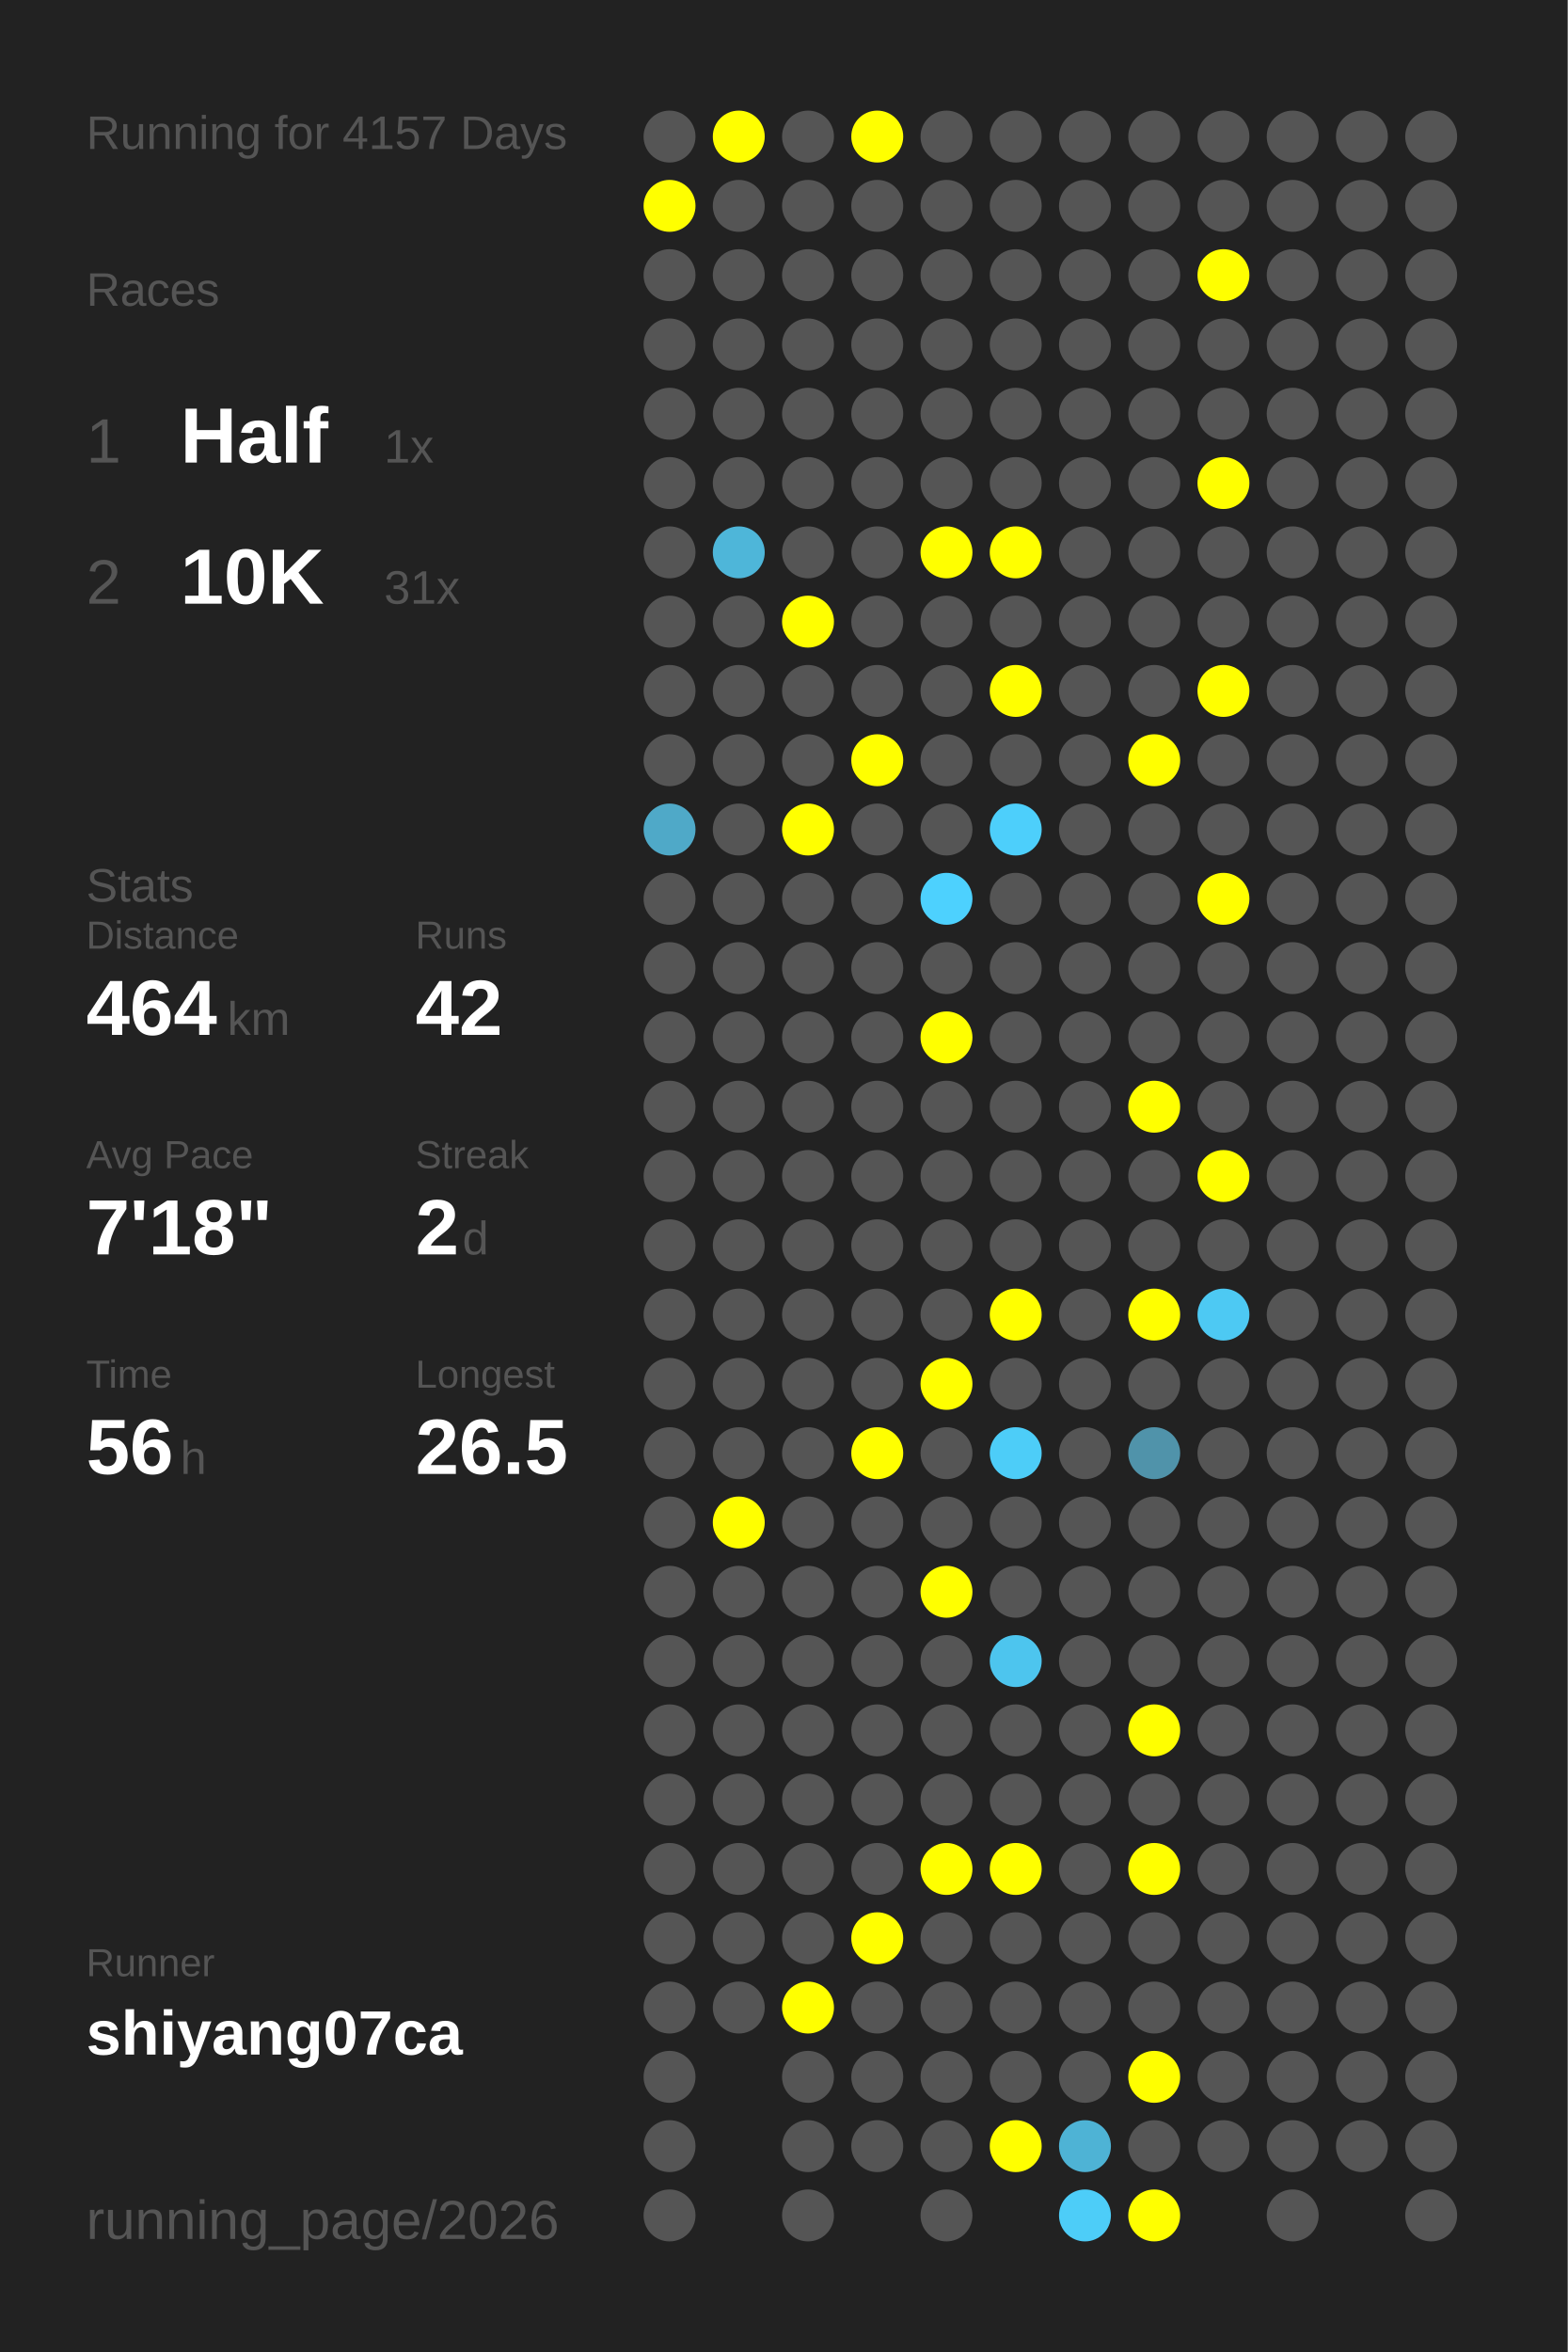
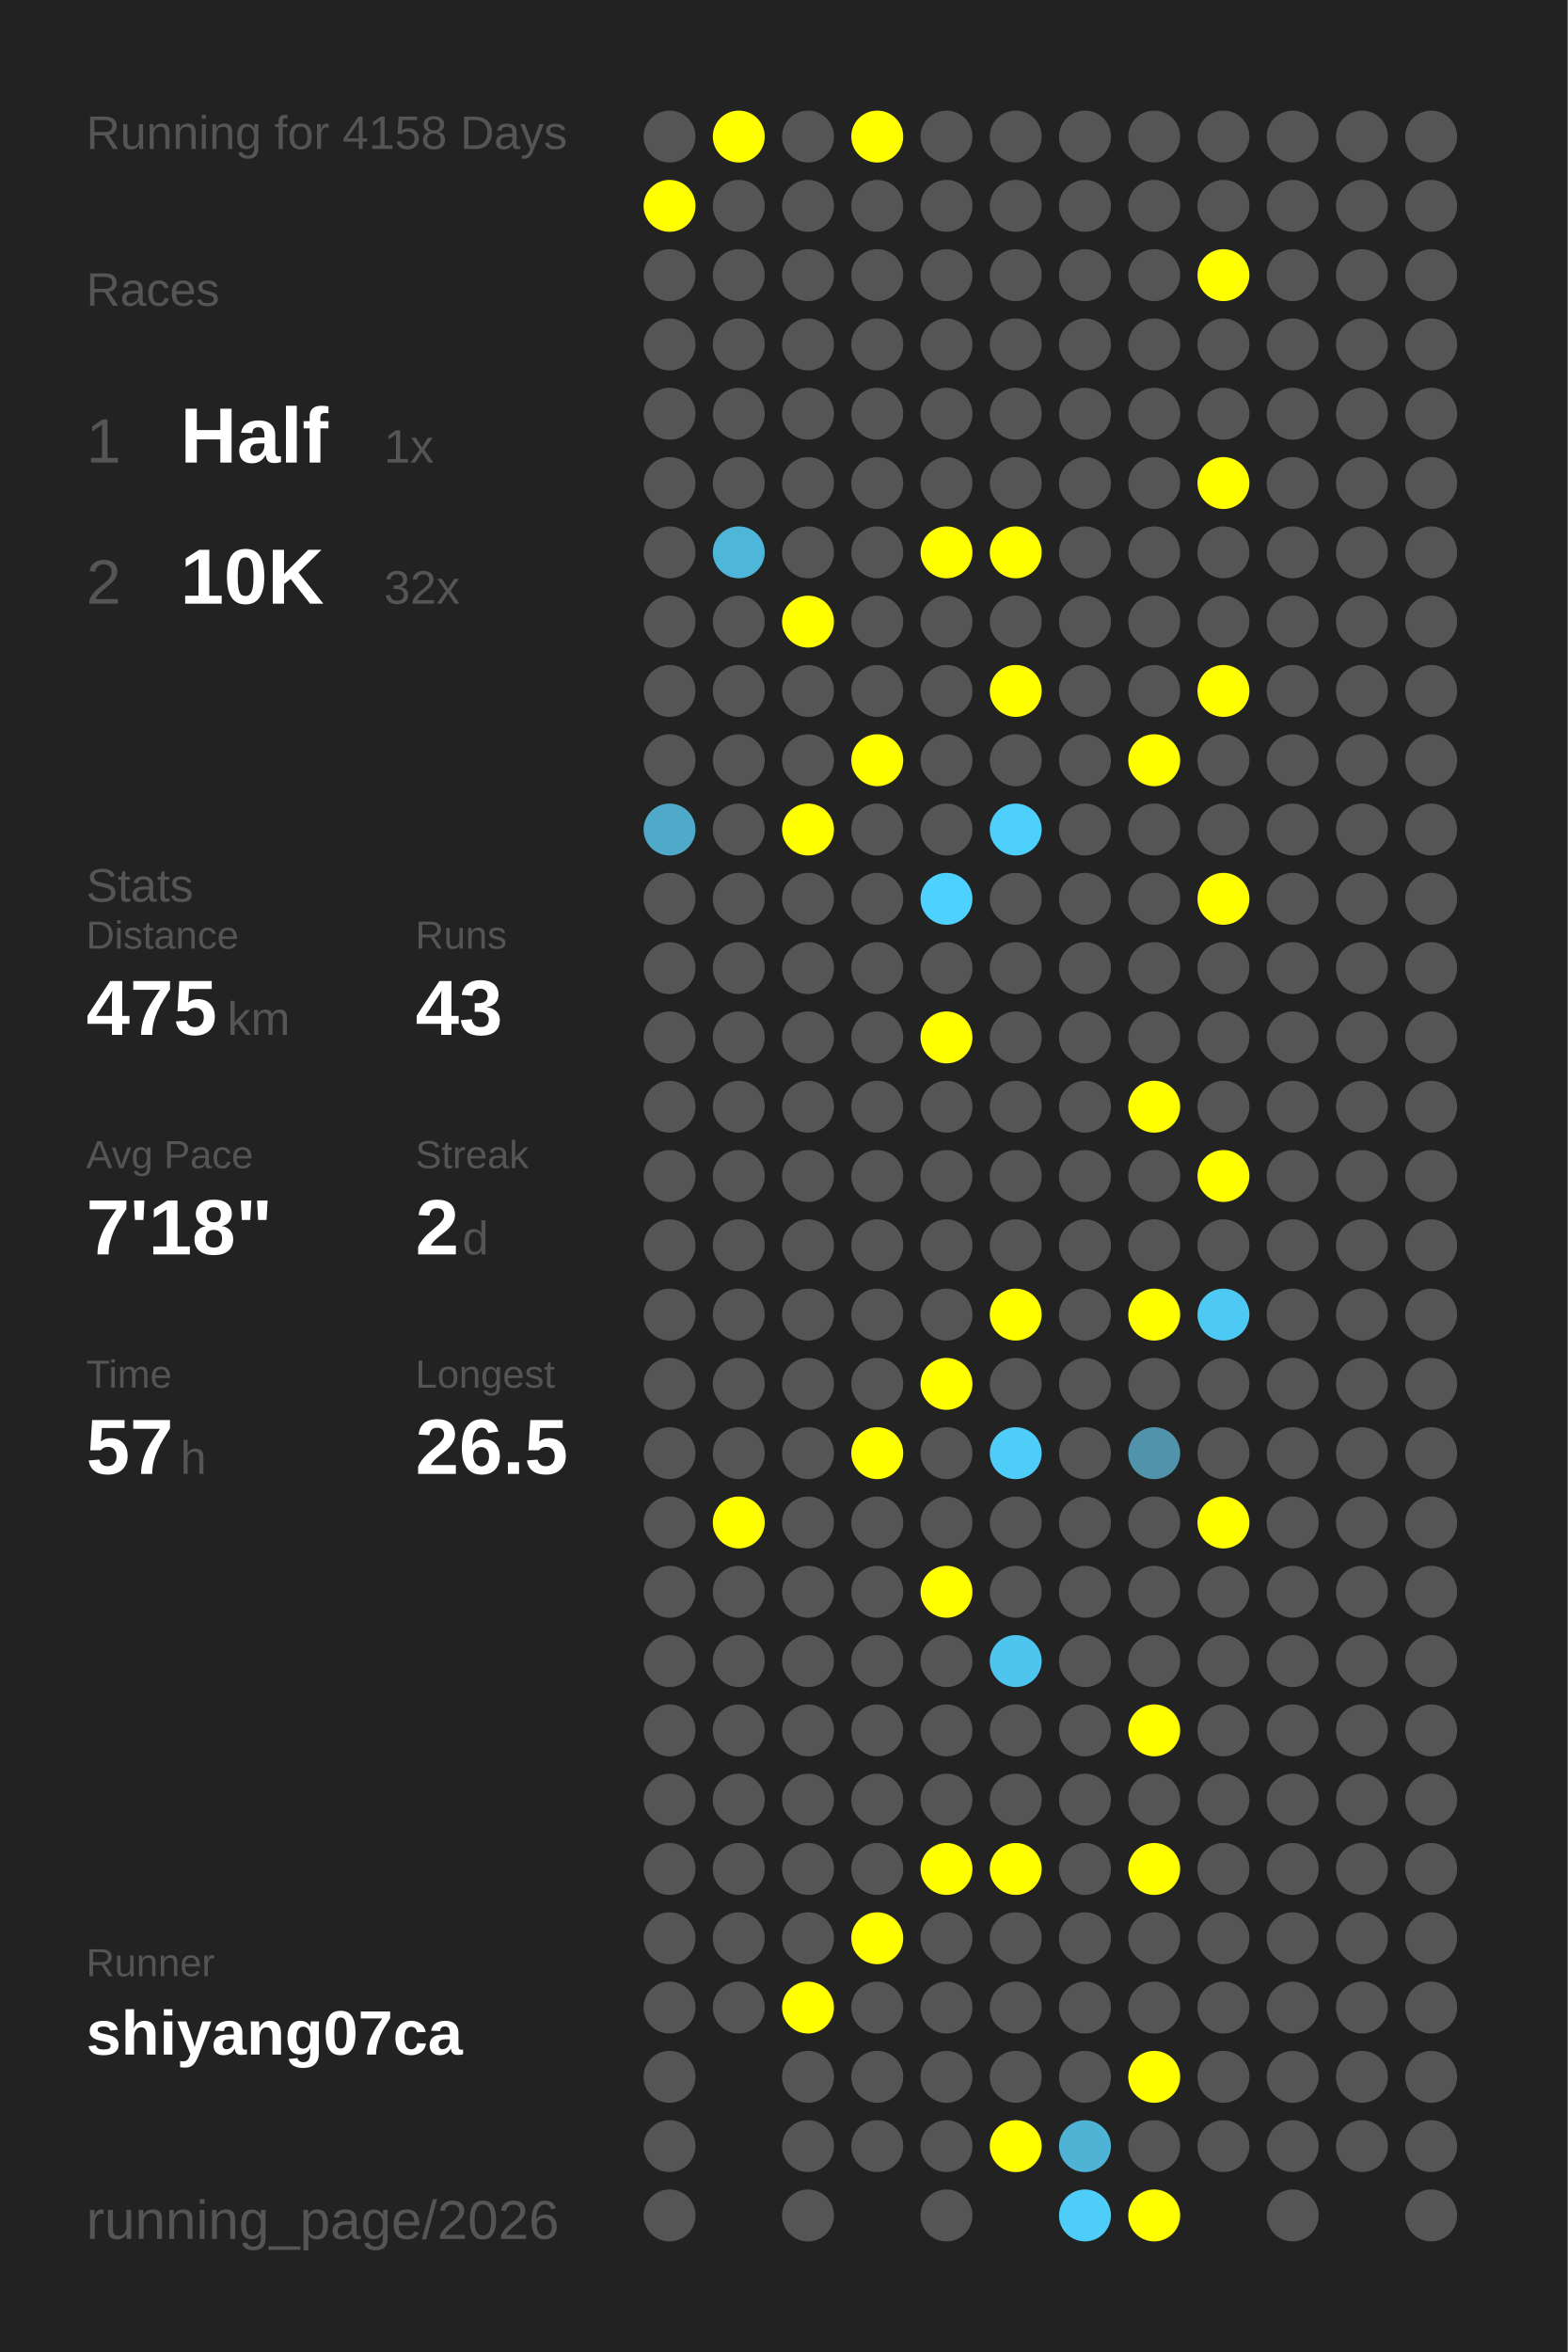
<svg xmlns="http://www.w3.org/2000/svg" baseProfile="full" height="300mm" version="1.1" viewBox="0,0,200,300" width="200mm">
  <defs />
  <rect fill="#222222" height="300" width="200" x="0" y="0" />
-   <text fill="#555555" style="font-size:6px; font-family:Arial;" x="11" y="19">Running for 4157 Days</text>
+   <text fill="#555555" style="font-size:6px; font-family:Arial;" x="11" y="19">Running for 4158 Days</text>
  <text fill="#555555" style="font-size:6px; font-family:Arial;" x="11" y="39">Races</text>
  <text fill="#555555" style="font-size:8px; font-family:Arial;" x="11" y="59">1</text>
  <text fill="#FFFFFF" style="font-size:10px; font-family:Arial; font-weight:bold;" x="23" y="59">Half</text>
  <text fill="#555555" style="font-size:6px; font-family:Arial;" x="49" y="59">1x</text>
  <text fill="#555555" style="font-size:8px; font-family:Arial;" x="11" y="77">2</text>
  <text fill="#FFFFFF" style="font-size:10px; font-family:Arial; font-weight:bold;" x="23" y="77">10K</text>
-   <text fill="#555555" style="font-size:6px; font-family:Arial;" x="49" y="77">31x</text>
+   <text fill="#555555" style="font-size:6px; font-family:Arial;" x="49" y="77">32x</text>
  <text fill="#555555" style="font-size:6px; font-family:Arial;" x="11" y="115">Stats</text>
  <text fill="#555555" style="font-size:5px; font-family:Arial;" x="11" y="121">Distance</text>
-   <text fill="#FFFFFF" style="font-size:10px; font-family:Arial; font-weight:bold;" x="11" y="132">464</text>
+   <text fill="#FFFFFF" style="font-size:10px; font-family:Arial; font-weight:bold;" x="11" y="132">475</text>
  <text fill="#555555" style="font-size:6px; font-family:Arial;" x="29" y="132">km</text>
  <text fill="#555555" style="font-size:5px; font-family:Arial;" x="53" y="121">Runs</text>
-   <text fill="#FFFFFF" style="font-size:10px; font-family:Arial; font-weight:bold;" x="53" y="132">42</text>
+   <text fill="#FFFFFF" style="font-size:10px; font-family:Arial; font-weight:bold;" x="53" y="132">43</text>
  <text fill="#555555" style="font-size:5px; font-family:Arial;" x="11" y="149">Avg Pace</text>
  <text fill="#FFFFFF" style="font-size:10px; font-family:Arial; font-weight:bold;" x="11" y="160">7'18"</text>
  <text fill="#555555" style="font-size:5px; font-family:Arial;" x="53" y="149">Streak</text>
  <text fill="#FFFFFF" style="font-size:10px; font-family:Arial; font-weight:bold;" x="53" y="160">2</text>
  <text fill="#555555" style="font-size:6px; font-family:Arial;" x="59" y="160">d</text>
  <text fill="#555555" style="font-size:5px; font-family:Arial;" x="11" y="177">Time</text>
-   <text fill="#FFFFFF" style="font-size:10px; font-family:Arial; font-weight:bold;" x="11" y="188">56</text>
+   <text fill="#FFFFFF" style="font-size:10px; font-family:Arial; font-weight:bold;" x="11" y="188">57</text>
  <text fill="#555555" style="font-size:6px; font-family:Arial;" x="23" y="188">h</text>
  <text fill="#555555" style="font-size:5px; font-family:Arial;" x="53" y="177">Longest</text>
  <text fill="#FFFFFF" style="font-size:10px; font-family:Arial; font-weight:bold;" x="53" y="188">26.5</text>
  <text fill="#555555" style="font-size:5px; font-family:Arial;" x="11" y="252.065">Runner</text>
  <text fill="#FFFFFF" style="font-size:8px; font-family:Arial; font-weight:bold;" x="11" y="262.065">shiyang07ca</text>
  <text fill="#555555" style="font-size:7px; font-family:Arial;" x="11" y="285.581">running_page/2026</text>
  <circle cx="85.417" cy="17.419" fill="#555555" r="3.312" />
  <circle cx="85.417" cy="26.258" fill="#FFFF00" r="3.312" />
  <circle cx="85.417" cy="35.097" fill="#555555" r="3.312" />
  <circle cx="85.417" cy="43.935" fill="#555555" r="3.312" />
  <circle cx="85.417" cy="52.774" fill="#555555" r="3.312" />
  <circle cx="85.417" cy="61.613" fill="#555555" r="3.312" />
  <circle cx="85.417" cy="70.452" fill="#555555" r="3.312" />
  <circle cx="85.417" cy="79.29" fill="#555555" r="3.312" />
  <circle cx="85.417" cy="88.129" fill="#555555" r="3.312" />
  <circle cx="85.417" cy="96.968" fill="#555555" r="3.312" />
  <circle cx="85.417" cy="105.806" fill="#4fa9c8" r="3.312" />
  <circle cx="85.417" cy="114.645" fill="#555555" r="3.312" />
  <circle cx="85.417" cy="123.484" fill="#555555" r="3.312" />
  <circle cx="85.417" cy="132.323" fill="#555555" r="3.312" />
  <circle cx="85.417" cy="141.161" fill="#555555" r="3.312" />
  <circle cx="85.417" cy="150" fill="#555555" r="3.312" />
  <circle cx="85.417" cy="158.839" fill="#555555" r="3.312" />
  <circle cx="85.417" cy="167.677" fill="#555555" r="3.312" />
  <circle cx="85.417" cy="176.516" fill="#555555" r="3.312" />
  <circle cx="85.417" cy="185.355" fill="#555555" r="3.312" />
  <circle cx="85.417" cy="194.194" fill="#555555" r="3.312" />
  <circle cx="85.417" cy="203.032" fill="#555555" r="3.312" />
  <circle cx="85.417" cy="211.871" fill="#555555" r="3.312" />
  <circle cx="85.417" cy="220.71" fill="#555555" r="3.312" />
  <circle cx="85.417" cy="229.548" fill="#555555" r="3.312" />
  <circle cx="85.417" cy="238.387" fill="#555555" r="3.312" />
  <circle cx="85.417" cy="247.226" fill="#555555" r="3.312" />
  <circle cx="85.417" cy="256.065" fill="#555555" r="3.312" />
  <circle cx="85.417" cy="264.903" fill="#555555" r="3.312" />
  <circle cx="85.417" cy="273.742" fill="#555555" r="3.312" />
  <circle cx="85.417" cy="282.581" fill="#555555" r="3.312" />
  <circle cx="94.25" cy="17.419" fill="#FFFF00" r="3.312" />
  <circle cx="94.25" cy="26.258" fill="#555555" r="3.312" />
  <circle cx="94.25" cy="35.097" fill="#555555" r="3.312" />
  <circle cx="94.25" cy="43.935" fill="#555555" r="3.312" />
  <circle cx="94.25" cy="52.774" fill="#555555" r="3.312" />
  <circle cx="94.25" cy="61.613" fill="#555555" r="3.312" />
  <circle cx="94.25" cy="70.452" fill="#4eb6d9" r="3.312" />
  <circle cx="94.25" cy="79.29" fill="#555555" r="3.312" />
  <circle cx="94.25" cy="88.129" fill="#555555" r="3.312" />
  <circle cx="94.25" cy="96.968" fill="#555555" r="3.312" />
  <circle cx="94.25" cy="105.806" fill="#555555" r="3.312" />
  <circle cx="94.25" cy="114.645" fill="#555555" r="3.312" />
  <circle cx="94.25" cy="123.484" fill="#555555" r="3.312" />
  <circle cx="94.25" cy="132.323" fill="#555555" r="3.312" />
  <circle cx="94.25" cy="141.161" fill="#555555" r="3.312" />
  <circle cx="94.25" cy="150" fill="#555555" r="3.312" />
  <circle cx="94.25" cy="158.839" fill="#555555" r="3.312" />
  <circle cx="94.25" cy="167.677" fill="#555555" r="3.312" />
  <circle cx="94.25" cy="176.516" fill="#555555" r="3.312" />
  <circle cx="94.25" cy="185.355" fill="#555555" r="3.312" />
  <circle cx="94.25" cy="194.194" fill="#FFFF00" r="3.312" />
  <circle cx="94.25" cy="203.032" fill="#555555" r="3.312" />
  <circle cx="94.25" cy="211.871" fill="#555555" r="3.312" />
  <circle cx="94.25" cy="220.71" fill="#555555" r="3.312" />
  <circle cx="94.25" cy="229.548" fill="#555555" r="3.312" />
  <circle cx="94.25" cy="238.387" fill="#555555" r="3.312" />
  <circle cx="94.25" cy="247.226" fill="#555555" r="3.312" />
  <circle cx="94.25" cy="256.065" fill="#555555" r="3.312" />
  <circle cx="103.083" cy="17.419" fill="#555555" r="3.312" />
  <circle cx="103.083" cy="26.258" fill="#555555" r="3.312" />
  <circle cx="103.083" cy="35.097" fill="#555555" r="3.312" />
  <circle cx="103.083" cy="43.935" fill="#555555" r="3.312" />
  <circle cx="103.083" cy="52.774" fill="#555555" r="3.312" />
  <circle cx="103.083" cy="61.613" fill="#555555" r="3.312" />
  <circle cx="103.083" cy="70.452" fill="#555555" r="3.312" />
  <circle cx="103.083" cy="79.29" fill="#FFFF00" r="3.312" />
  <circle cx="103.083" cy="88.129" fill="#555555" r="3.312" />
  <circle cx="103.083" cy="96.968" fill="#555555" r="3.312" />
  <circle cx="103.083" cy="105.806" fill="#FFFF00" r="3.312" />
  <circle cx="103.083" cy="114.645" fill="#555555" r="3.312" />
  <circle cx="103.083" cy="123.484" fill="#555555" r="3.312" />
  <circle cx="103.083" cy="132.323" fill="#555555" r="3.312" />
  <circle cx="103.083" cy="141.161" fill="#555555" r="3.312" />
  <circle cx="103.083" cy="150" fill="#555555" r="3.312" />
  <circle cx="103.083" cy="158.839" fill="#555555" r="3.312" />
  <circle cx="103.083" cy="167.677" fill="#555555" r="3.312" />
  <circle cx="103.083" cy="176.516" fill="#555555" r="3.312" />
  <circle cx="103.083" cy="185.355" fill="#555555" r="3.312" />
  <circle cx="103.083" cy="194.194" fill="#555555" r="3.312" />
  <circle cx="103.083" cy="203.032" fill="#555555" r="3.312" />
  <circle cx="103.083" cy="211.871" fill="#555555" r="3.312" />
  <circle cx="103.083" cy="220.71" fill="#555555" r="3.312" />
  <circle cx="103.083" cy="229.548" fill="#555555" r="3.312" />
  <circle cx="103.083" cy="238.387" fill="#555555" r="3.312" />
  <circle cx="103.083" cy="247.226" fill="#555555" r="3.312" />
  <circle cx="103.083" cy="256.065" fill="#FFFF00" r="3.312" />
  <circle cx="103.083" cy="264.903" fill="#555555" r="3.312" />
  <circle cx="103.083" cy="273.742" fill="#555555" r="3.312" />
  <circle cx="103.083" cy="282.581" fill="#555555" r="3.312" />
  <circle cx="111.917" cy="17.419" fill="#FFFF00" r="3.312" />
  <circle cx="111.917" cy="26.258" fill="#555555" r="3.312" />
  <circle cx="111.917" cy="35.097" fill="#555555" r="3.312" />
  <circle cx="111.917" cy="43.935" fill="#555555" r="3.312" />
  <circle cx="111.917" cy="52.774" fill="#555555" r="3.312" />
  <circle cx="111.917" cy="61.613" fill="#555555" r="3.312" />
  <circle cx="111.917" cy="70.452" fill="#555555" r="3.312" />
  <circle cx="111.917" cy="79.29" fill="#555555" r="3.312" />
  <circle cx="111.917" cy="88.129" fill="#555555" r="3.312" />
  <circle cx="111.917" cy="96.968" fill="#FFFF00" r="3.312" />
  <circle cx="111.917" cy="105.806" fill="#555555" r="3.312" />
  <circle cx="111.917" cy="114.645" fill="#555555" r="3.312" />
  <circle cx="111.917" cy="123.484" fill="#555555" r="3.312" />
  <circle cx="111.917" cy="132.323" fill="#555555" r="3.312" />
  <circle cx="111.917" cy="141.161" fill="#555555" r="3.312" />
  <circle cx="111.917" cy="150" fill="#555555" r="3.312" />
  <circle cx="111.917" cy="158.839" fill="#555555" r="3.312" />
  <circle cx="111.917" cy="167.677" fill="#555555" r="3.312" />
  <circle cx="111.917" cy="176.516" fill="#555555" r="3.312" />
  <circle cx="111.917" cy="185.355" fill="#FFFF00" r="3.312" />
  <circle cx="111.917" cy="194.194" fill="#555555" r="3.312" />
  <circle cx="111.917" cy="203.032" fill="#555555" r="3.312" />
  <circle cx="111.917" cy="211.871" fill="#555555" r="3.312" />
  <circle cx="111.917" cy="220.71" fill="#555555" r="3.312" />
  <circle cx="111.917" cy="229.548" fill="#555555" r="3.312" />
  <circle cx="111.917" cy="238.387" fill="#555555" r="3.312" />
  <circle cx="111.917" cy="247.226" fill="#FFFF00" r="3.312" />
  <circle cx="111.917" cy="256.065" fill="#555555" r="3.312" />
  <circle cx="111.917" cy="264.903" fill="#555555" r="3.312" />
  <circle cx="111.917" cy="273.742" fill="#555555" r="3.312" />
  <circle cx="120.75" cy="17.419" fill="#555555" r="3.312" />
  <circle cx="120.75" cy="26.258" fill="#555555" r="3.312" />
  <circle cx="120.75" cy="35.097" fill="#555555" r="3.312" />
  <circle cx="120.75" cy="43.935" fill="#555555" r="3.312" />
  <circle cx="120.75" cy="52.774" fill="#555555" r="3.312" />
  <circle cx="120.75" cy="61.613" fill="#555555" r="3.312" />
  <circle cx="120.75" cy="70.452" fill="#FFFF00" r="3.312" />
  <circle cx="120.75" cy="79.29" fill="#555555" r="3.312" />
  <circle cx="120.75" cy="88.129" fill="#555555" r="3.312" />
  <circle cx="120.75" cy="96.968" fill="#555555" r="3.312" />
  <circle cx="120.75" cy="105.806" fill="#555555" r="3.312" />
  <circle cx="120.75" cy="114.645" fill="#4dd1fe" r="3.312" />
  <circle cx="120.75" cy="123.484" fill="#555555" r="3.312" />
  <circle cx="120.75" cy="132.323" fill="#FFFF00" r="3.312" />
  <circle cx="120.75" cy="141.161" fill="#555555" r="3.312" />
  <circle cx="120.75" cy="150" fill="#555555" r="3.312" />
  <circle cx="120.75" cy="158.839" fill="#555555" r="3.312" />
  <circle cx="120.75" cy="167.677" fill="#555555" r="3.312" />
  <circle cx="120.75" cy="176.516" fill="#FFFF00" r="3.312" />
  <circle cx="120.75" cy="185.355" fill="#555555" r="3.312" />
  <circle cx="120.75" cy="194.194" fill="#555555" r="3.312" />
  <circle cx="120.75" cy="203.032" fill="#FFFF00" r="3.312" />
  <circle cx="120.75" cy="211.871" fill="#555555" r="3.312" />
  <circle cx="120.75" cy="220.71" fill="#555555" r="3.312" />
  <circle cx="120.75" cy="229.548" fill="#555555" r="3.312" />
  <circle cx="120.75" cy="238.387" fill="#FFFF00" r="3.312" />
  <circle cx="120.75" cy="247.226" fill="#555555" r="3.312" />
  <circle cx="120.75" cy="256.065" fill="#555555" r="3.312" />
  <circle cx="120.75" cy="264.903" fill="#555555" r="3.312" />
  <circle cx="120.75" cy="273.742" fill="#555555" r="3.312" />
  <circle cx="120.75" cy="282.581" fill="#555555" r="3.312" />
  <circle cx="129.583" cy="17.419" fill="#555555" r="3.312" />
  <circle cx="129.583" cy="26.258" fill="#555555" r="3.312" />
  <circle cx="129.583" cy="35.097" fill="#555555" r="3.312" />
  <circle cx="129.583" cy="43.935" fill="#555555" r="3.312" />
  <circle cx="129.583" cy="52.774" fill="#555555" r="3.312" />
  <circle cx="129.583" cy="61.613" fill="#555555" r="3.312" />
  <circle cx="129.583" cy="70.452" fill="#FFFF00" r="3.312" />
  <circle cx="129.583" cy="79.29" fill="#555555" r="3.312" />
  <circle cx="129.583" cy="88.129" fill="#FFFF00" r="3.312" />
  <circle cx="129.583" cy="96.968" fill="#555555" r="3.312" />
  <circle cx="129.583" cy="105.806" fill="#4dcffb" r="3.312" />
  <circle cx="129.583" cy="114.645" fill="#555555" r="3.312" />
  <circle cx="129.583" cy="123.484" fill="#555555" r="3.312" />
  <circle cx="129.583" cy="132.323" fill="#555555" r="3.312" />
  <circle cx="129.583" cy="141.161" fill="#555555" r="3.312" />
  <circle cx="129.583" cy="150" fill="#555555" r="3.312" />
  <circle cx="129.583" cy="158.839" fill="#555555" r="3.312" />
  <circle cx="129.583" cy="167.677" fill="#FFFF00" r="3.312" />
  <circle cx="129.583" cy="176.516" fill="#555555" r="3.312" />
  <circle cx="129.583" cy="185.355" fill="#4dcdf8" r="3.312" />
  <circle cx="129.583" cy="194.194" fill="#555555" r="3.312" />
  <circle cx="129.583" cy="203.032" fill="#555555" r="3.312" />
  <circle cx="129.583" cy="211.871" fill="#4dc5ee" r="3.312" />
  <circle cx="129.583" cy="220.71" fill="#555555" r="3.312" />
  <circle cx="129.583" cy="229.548" fill="#555555" r="3.312" />
  <circle cx="129.583" cy="238.387" fill="#FFFF00" r="3.312" />
  <circle cx="129.583" cy="247.226" fill="#555555" r="3.312" />
  <circle cx="129.583" cy="256.065" fill="#555555" r="3.312" />
  <circle cx="129.583" cy="264.903" fill="#555555" r="3.312" />
  <circle cx="129.583" cy="273.742" fill="#FFFF00" r="3.312" />
  <circle cx="138.417" cy="17.419" fill="#555555" r="3.312" />
  <circle cx="138.417" cy="26.258" fill="#555555" r="3.312" />
  <circle cx="138.417" cy="35.097" fill="#555555" r="3.312" />
  <circle cx="138.417" cy="43.935" fill="#555555" r="3.312" />
  <circle cx="138.417" cy="52.774" fill="#555555" r="3.312" />
  <circle cx="138.417" cy="61.613" fill="#555555" r="3.312" />
  <circle cx="138.417" cy="70.452" fill="#555555" r="3.312" />
  <circle cx="138.417" cy="79.29" fill="#555555" r="3.312" />
  <circle cx="138.417" cy="88.129" fill="#555555" r="3.312" />
  <circle cx="138.417" cy="96.968" fill="#555555" r="3.312" />
  <circle cx="138.417" cy="105.806" fill="#555555" r="3.312" />
  <circle cx="138.417" cy="114.645" fill="#555555" r="3.312" />
  <circle cx="138.417" cy="123.484" fill="#555555" r="3.312" />
  <circle cx="138.417" cy="132.323" fill="#555555" r="3.312" />
  <circle cx="138.417" cy="141.161" fill="#555555" r="3.312" />
  <circle cx="138.417" cy="150" fill="#555555" r="3.312" />
  <circle cx="138.417" cy="158.839" fill="#555555" r="3.312" />
  <circle cx="138.417" cy="167.677" fill="#555555" r="3.312" />
  <circle cx="138.417" cy="176.516" fill="#555555" r="3.312" />
  <circle cx="138.417" cy="185.355" fill="#555555" r="3.312" />
  <circle cx="138.417" cy="194.194" fill="#555555" r="3.312" />
  <circle cx="138.417" cy="203.032" fill="#555555" r="3.312" />
  <circle cx="138.417" cy="211.871" fill="#555555" r="3.312" />
  <circle cx="138.417" cy="220.71" fill="#555555" r="3.312" />
  <circle cx="138.417" cy="229.548" fill="#555555" r="3.312" />
  <circle cx="138.417" cy="238.387" fill="#555555" r="3.312" />
  <circle cx="138.417" cy="247.226" fill="#555555" r="3.312" />
  <circle cx="138.417" cy="256.065" fill="#555555" r="3.312" />
  <circle cx="138.417" cy="264.903" fill="#555555" r="3.312" />
  <circle cx="138.417" cy="273.742" fill="#4eb3d5" r="3.312" />
  <circle cx="138.417" cy="282.581" fill="#4dcdf8" r="3.312" />
  <circle cx="147.25" cy="17.419" fill="#555555" r="3.312" />
  <circle cx="147.25" cy="26.258" fill="#555555" r="3.312" />
  <circle cx="147.25" cy="35.097" fill="#555555" r="3.312" />
  <circle cx="147.25" cy="43.935" fill="#555555" r="3.312" />
  <circle cx="147.25" cy="52.774" fill="#555555" r="3.312" />
  <circle cx="147.25" cy="61.613" fill="#555555" r="3.312" />
  <circle cx="147.25" cy="70.452" fill="#555555" r="3.312" />
  <circle cx="147.25" cy="79.29" fill="#555555" r="3.312" />
  <circle cx="147.25" cy="88.129" fill="#555555" r="3.312" />
  <circle cx="147.25" cy="96.968" fill="#FFFF00" r="3.312" />
  <circle cx="147.25" cy="105.806" fill="#555555" r="3.312" />
  <circle cx="147.25" cy="114.645" fill="#555555" r="3.312" />
  <circle cx="147.25" cy="123.484" fill="#555555" r="3.312" />
  <circle cx="147.25" cy="132.323" fill="#555555" r="3.312" />
  <circle cx="147.25" cy="141.161" fill="#FFFF00" r="3.312" />
  <circle cx="147.25" cy="150" fill="#555555" r="3.312" />
  <circle cx="147.25" cy="158.839" fill="#555555" r="3.312" />
  <circle cx="147.25" cy="167.677" fill="#FFFF00" r="3.312" />
  <circle cx="147.25" cy="176.516" fill="#555555" r="3.312" />
  <circle cx="147.25" cy="185.355" fill="#5093aa" r="3.312" />
  <circle cx="147.25" cy="194.194" fill="#555555" r="3.312" />
  <circle cx="147.25" cy="203.032" fill="#555555" r="3.312" />
  <circle cx="147.25" cy="211.871" fill="#555555" r="3.312" />
  <circle cx="147.25" cy="220.71" fill="#FFFF00" r="3.312" />
  <circle cx="147.25" cy="229.548" fill="#555555" r="3.312" />
  <circle cx="147.25" cy="238.387" fill="#FFFF00" r="3.312" />
  <circle cx="147.25" cy="247.226" fill="#555555" r="3.312" />
  <circle cx="147.25" cy="256.065" fill="#555555" r="3.312" />
  <circle cx="147.25" cy="264.903" fill="#FFFF00" r="3.312" />
  <circle cx="147.25" cy="273.742" fill="#555555" r="3.312" />
  <circle cx="147.25" cy="282.581" fill="#FFFF00" r="3.312" />
  <circle cx="156.083" cy="17.419" fill="#555555" r="3.312" />
  <circle cx="156.083" cy="26.258" fill="#555555" r="3.312" />
  <circle cx="156.083" cy="35.097" fill="#FFFF00" r="3.312" />
  <circle cx="156.083" cy="43.935" fill="#555555" r="3.312" />
  <circle cx="156.083" cy="52.774" fill="#555555" r="3.312" />
  <circle cx="156.083" cy="61.613" fill="#FFFF00" r="3.312" />
  <circle cx="156.083" cy="70.452" fill="#555555" r="3.312" />
  <circle cx="156.083" cy="79.29" fill="#555555" r="3.312" />
  <circle cx="156.083" cy="88.129" fill="#FFFF00" r="3.312" />
  <circle cx="156.083" cy="96.968" fill="#555555" r="3.312" />
  <circle cx="156.083" cy="105.806" fill="#555555" r="3.312" />
  <circle cx="156.083" cy="114.645" fill="#FFFF00" r="3.312" />
  <circle cx="156.083" cy="123.484" fill="#555555" r="3.312" />
  <circle cx="156.083" cy="132.323" fill="#555555" r="3.312" />
  <circle cx="156.083" cy="141.161" fill="#555555" r="3.312" />
  <circle cx="156.083" cy="150" fill="#FFFF00" r="3.312" />
  <circle cx="156.083" cy="158.839" fill="#555555" r="3.312" />
  <circle cx="156.083" cy="167.677" fill="#4dc9f3" r="3.312" />
  <circle cx="156.083" cy="176.516" fill="#555555" r="3.312" />
  <circle cx="156.083" cy="185.355" fill="#555555" r="3.312" />
-   <circle cx="156.083" cy="194.194" fill="#555555" r="3.312" />
+   <circle cx="156.083" cy="194.194" fill="#FFFF00" r="3.312" />
  <circle cx="156.083" cy="203.032" fill="#555555" r="3.312" />
  <circle cx="156.083" cy="211.871" fill="#555555" r="3.312" />
  <circle cx="156.083" cy="220.71" fill="#555555" r="3.312" />
  <circle cx="156.083" cy="229.548" fill="#555555" r="3.312" />
  <circle cx="156.083" cy="238.387" fill="#555555" r="3.312" />
  <circle cx="156.083" cy="247.226" fill="#555555" r="3.312" />
  <circle cx="156.083" cy="256.065" fill="#555555" r="3.312" />
  <circle cx="156.083" cy="264.903" fill="#555555" r="3.312" />
  <circle cx="156.083" cy="273.742" fill="#555555" r="3.312" />
  <circle cx="164.917" cy="17.419" fill="#555555" r="3.312" />
  <circle cx="164.917" cy="26.258" fill="#555555" r="3.312" />
  <circle cx="164.917" cy="35.097" fill="#555555" r="3.312" />
  <circle cx="164.917" cy="43.935" fill="#555555" r="3.312" />
  <circle cx="164.917" cy="52.774" fill="#555555" r="3.312" />
  <circle cx="164.917" cy="61.613" fill="#555555" r="3.312" />
  <circle cx="164.917" cy="70.452" fill="#555555" r="3.312" />
  <circle cx="164.917" cy="79.29" fill="#555555" r="3.312" />
  <circle cx="164.917" cy="88.129" fill="#555555" r="3.312" />
  <circle cx="164.917" cy="96.968" fill="#555555" r="3.312" />
  <circle cx="164.917" cy="105.806" fill="#555555" r="3.312" />
  <circle cx="164.917" cy="114.645" fill="#555555" r="3.312" />
  <circle cx="164.917" cy="123.484" fill="#555555" r="3.312" />
  <circle cx="164.917" cy="132.323" fill="#555555" r="3.312" />
  <circle cx="164.917" cy="141.161" fill="#555555" r="3.312" />
  <circle cx="164.917" cy="150" fill="#555555" r="3.312" />
  <circle cx="164.917" cy="158.839" fill="#555555" r="3.312" />
  <circle cx="164.917" cy="167.677" fill="#555555" r="3.312" />
  <circle cx="164.917" cy="176.516" fill="#555555" r="3.312" />
  <circle cx="164.917" cy="185.355" fill="#555555" r="3.312" />
  <circle cx="164.917" cy="194.194" fill="#555555" r="3.312" />
  <circle cx="164.917" cy="203.032" fill="#555555" r="3.312" />
  <circle cx="164.917" cy="211.871" fill="#555555" r="3.312" />
  <circle cx="164.917" cy="220.71" fill="#555555" r="3.312" />
  <circle cx="164.917" cy="229.548" fill="#555555" r="3.312" />
  <circle cx="164.917" cy="238.387" fill="#555555" r="3.312" />
  <circle cx="164.917" cy="247.226" fill="#555555" r="3.312" />
  <circle cx="164.917" cy="256.065" fill="#555555" r="3.312" />
  <circle cx="164.917" cy="264.903" fill="#555555" r="3.312" />
  <circle cx="164.917" cy="273.742" fill="#555555" r="3.312" />
  <circle cx="164.917" cy="282.581" fill="#555555" r="3.312" />
  <circle cx="173.75" cy="17.419" fill="#555555" r="3.312" />
  <circle cx="173.75" cy="26.258" fill="#555555" r="3.312" />
  <circle cx="173.75" cy="35.097" fill="#555555" r="3.312" />
  <circle cx="173.75" cy="43.935" fill="#555555" r="3.312" />
  <circle cx="173.75" cy="52.774" fill="#555555" r="3.312" />
  <circle cx="173.75" cy="61.613" fill="#555555" r="3.312" />
  <circle cx="173.75" cy="70.452" fill="#555555" r="3.312" />
  <circle cx="173.75" cy="79.29" fill="#555555" r="3.312" />
  <circle cx="173.75" cy="88.129" fill="#555555" r="3.312" />
  <circle cx="173.75" cy="96.968" fill="#555555" r="3.312" />
  <circle cx="173.75" cy="105.806" fill="#555555" r="3.312" />
  <circle cx="173.75" cy="114.645" fill="#555555" r="3.312" />
  <circle cx="173.75" cy="123.484" fill="#555555" r="3.312" />
  <circle cx="173.75" cy="132.323" fill="#555555" r="3.312" />
  <circle cx="173.75" cy="141.161" fill="#555555" r="3.312" />
  <circle cx="173.75" cy="150" fill="#555555" r="3.312" />
  <circle cx="173.75" cy="158.839" fill="#555555" r="3.312" />
  <circle cx="173.75" cy="167.677" fill="#555555" r="3.312" />
  <circle cx="173.75" cy="176.516" fill="#555555" r="3.312" />
  <circle cx="173.75" cy="185.355" fill="#555555" r="3.312" />
  <circle cx="173.75" cy="194.194" fill="#555555" r="3.312" />
  <circle cx="173.75" cy="203.032" fill="#555555" r="3.312" />
  <circle cx="173.75" cy="211.871" fill="#555555" r="3.312" />
  <circle cx="173.75" cy="220.71" fill="#555555" r="3.312" />
  <circle cx="173.75" cy="229.548" fill="#555555" r="3.312" />
  <circle cx="173.75" cy="238.387" fill="#555555" r="3.312" />
  <circle cx="173.75" cy="247.226" fill="#555555" r="3.312" />
  <circle cx="173.75" cy="256.065" fill="#555555" r="3.312" />
  <circle cx="173.75" cy="264.903" fill="#555555" r="3.312" />
  <circle cx="173.75" cy="273.742" fill="#555555" r="3.312" />
  <circle cx="182.583" cy="17.419" fill="#555555" r="3.312" />
  <circle cx="182.583" cy="26.258" fill="#555555" r="3.312" />
  <circle cx="182.583" cy="35.097" fill="#555555" r="3.312" />
  <circle cx="182.583" cy="43.935" fill="#555555" r="3.312" />
  <circle cx="182.583" cy="52.774" fill="#555555" r="3.312" />
  <circle cx="182.583" cy="61.613" fill="#555555" r="3.312" />
  <circle cx="182.583" cy="70.452" fill="#555555" r="3.312" />
  <circle cx="182.583" cy="79.29" fill="#555555" r="3.312" />
  <circle cx="182.583" cy="88.129" fill="#555555" r="3.312" />
  <circle cx="182.583" cy="96.968" fill="#555555" r="3.312" />
  <circle cx="182.583" cy="105.806" fill="#555555" r="3.312" />
  <circle cx="182.583" cy="114.645" fill="#555555" r="3.312" />
  <circle cx="182.583" cy="123.484" fill="#555555" r="3.312" />
  <circle cx="182.583" cy="132.323" fill="#555555" r="3.312" />
  <circle cx="182.583" cy="141.161" fill="#555555" r="3.312" />
  <circle cx="182.583" cy="150" fill="#555555" r="3.312" />
  <circle cx="182.583" cy="158.839" fill="#555555" r="3.312" />
  <circle cx="182.583" cy="167.677" fill="#555555" r="3.312" />
  <circle cx="182.583" cy="176.516" fill="#555555" r="3.312" />
  <circle cx="182.583" cy="185.355" fill="#555555" r="3.312" />
  <circle cx="182.583" cy="194.194" fill="#555555" r="3.312" />
  <circle cx="182.583" cy="203.032" fill="#555555" r="3.312" />
  <circle cx="182.583" cy="211.871" fill="#555555" r="3.312" />
  <circle cx="182.583" cy="220.71" fill="#555555" r="3.312" />
  <circle cx="182.583" cy="229.548" fill="#555555" r="3.312" />
  <circle cx="182.583" cy="238.387" fill="#555555" r="3.312" />
  <circle cx="182.583" cy="247.226" fill="#555555" r="3.312" />
  <circle cx="182.583" cy="256.065" fill="#555555" r="3.312" />
  <circle cx="182.583" cy="264.903" fill="#555555" r="3.312" />
  <circle cx="182.583" cy="273.742" fill="#555555" r="3.312" />
  <circle cx="182.583" cy="282.581" fill="#555555" r="3.312" />
</svg>
